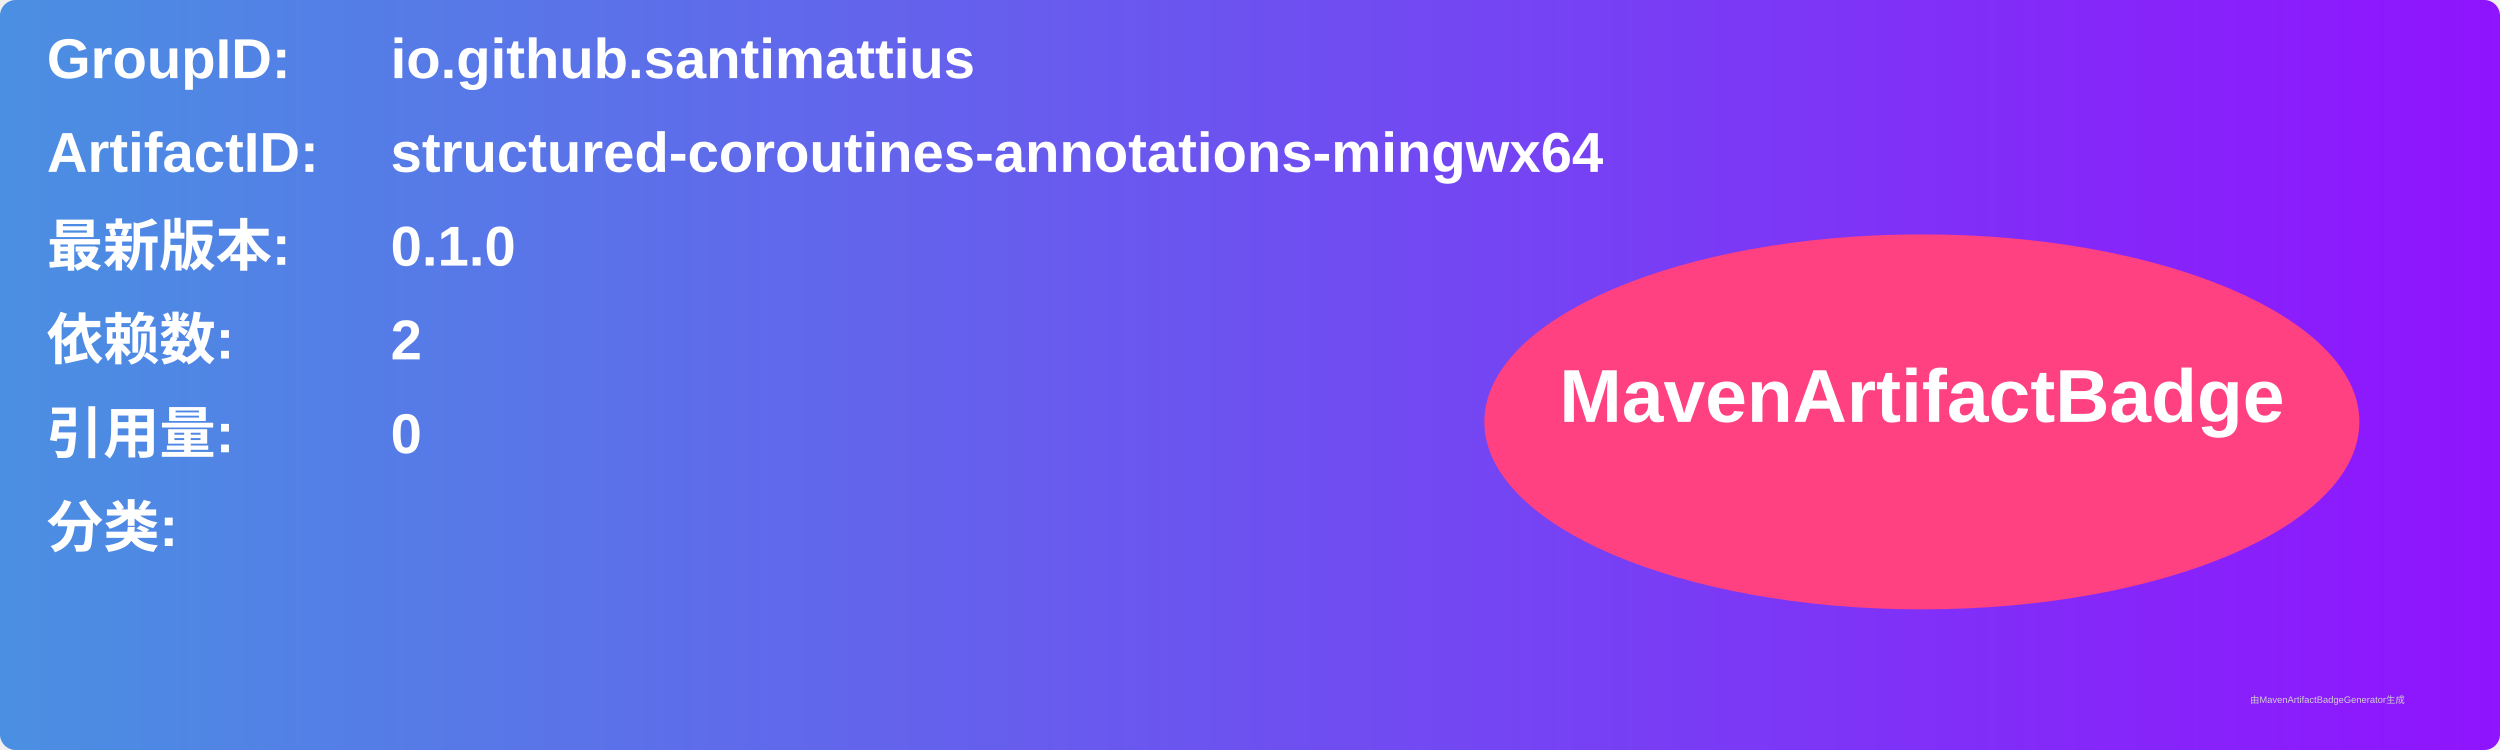
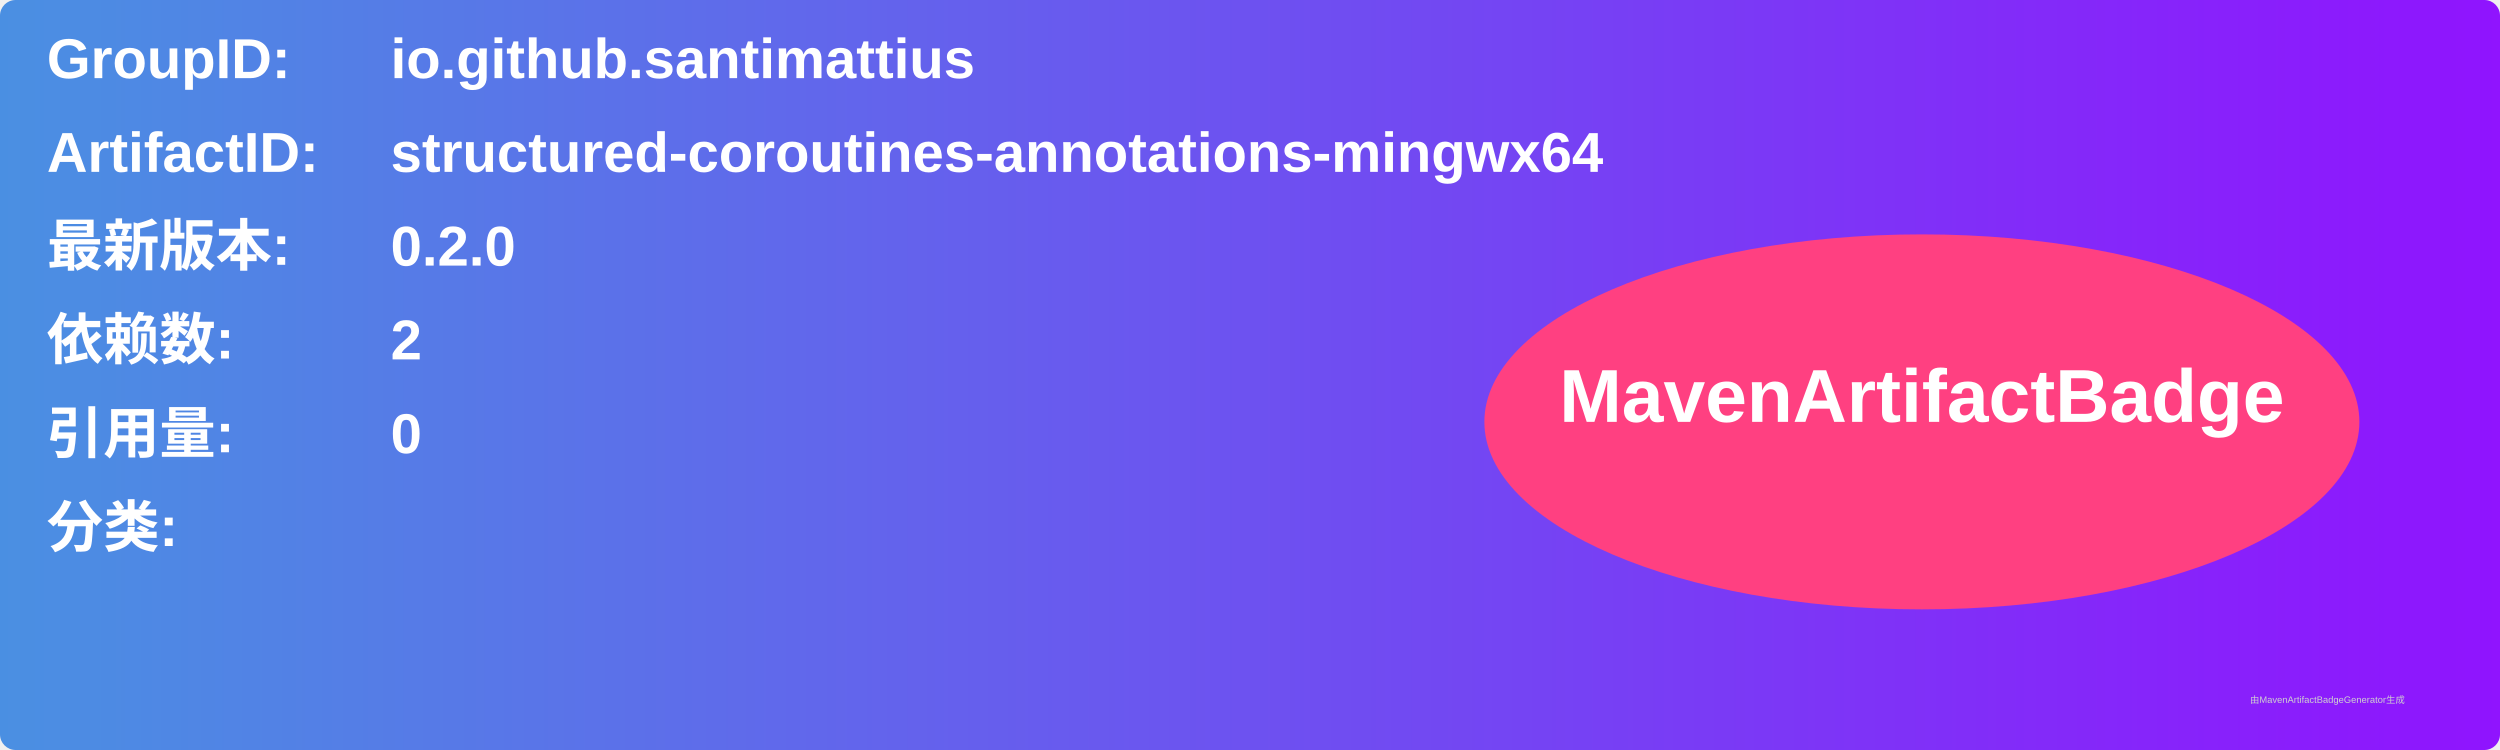
<svg xmlns="http://www.w3.org/2000/svg" width="800" height="240" viewBox="0 0 800 240">
  <linearGradient id="grad" x1="0%" y1="0%" x2="100%" y2="0%">
    <stop offset="0%" stop-color="#4a90e2" />
    <stop offset="100%" stop-color="#9013fe" />
  </linearGradient>
  <rect width="100%" height="100%" rx="5" ry="5" fill="url(#grad)" />
  <g transform="translate(15, 15)">
    <text x="0" y="10" font-family="Arial" font-size="18" fill="white" font-weight="bold" width="260">GroupID:</text>
    <text x="110" y="10" font-family="Arial" font-size="18" fill="white" font-weight="bold" width="460">io.github.santimattius</text>
    <text x="0" y="40" font-family="Arial" font-size="18" fill="white" font-weight="bold" width="260">ArtifactID:</text>
    <text x="110" y="40" font-family="Arial" font-size="18" fill="white" font-weight="bold" width="460">structured-coroutines-annotations-mingwx64</text>
    <text x="0" y="70" font-family="Arial" font-size="18" fill="white" font-weight="bold">最新版本:</text>
    <text x="110" y="70" font-family="Arial" font-size="18" fill="white" font-weight="bold">
-       <tspan font-weight="bold">0.1.0</tspan>
+       <tspan font-weight="bold">0.2.0</tspan>
    </text>
    <text x="0" y="100" font-family="Arial" font-size="18" fill="white" font-weight="bold">依赖数: </text>
    <text x="110" y="100" font-family="Arial" font-size="18" fill="white">
      <tspan font-weight="bold">2</tspan>
    </text>
    <text x="0" y="130" font-family="Arial" font-size="18" fill="white" font-weight="bold">引用量: </text>
    <text x="110" y="130" font-family="Arial" font-size="18" fill="white">
      <tspan font-weight="bold">0</tspan>
    </text>
    <text x="0" y="160" font-family="Arial" font-size="18" fill="white" font-weight="bold">分类:</text>
    <text x="10" y="190" font-family="Arial" font-size="10" fill="white">
      <tspan font-weight="bold" />
    </text>
    <ellipse cx="600" cy="120" rx="140" ry="60" fill="#ff4081" />
    <text x="600" y="120" text-anchor="middle" font-family="Arial" font-size="24" fill="white" font-weight="bold">MavenArtifactBadge</text>
  </g>
  <text x="720" y="225" font-family="Arial" font-size="3" fill="#d0d0d0">由MavenArtifactBadgeGenerator生成</text>
</svg>
